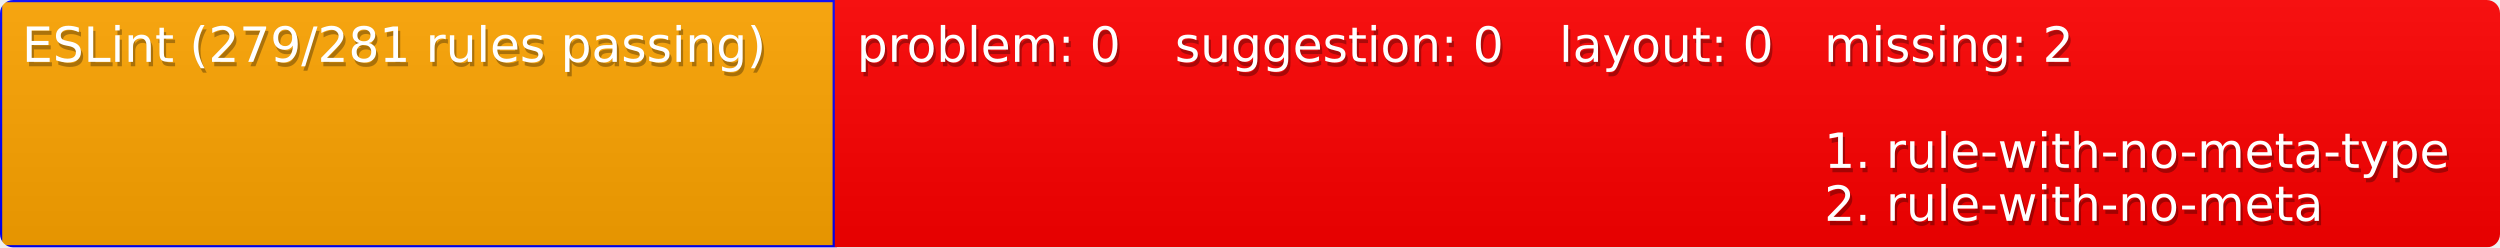
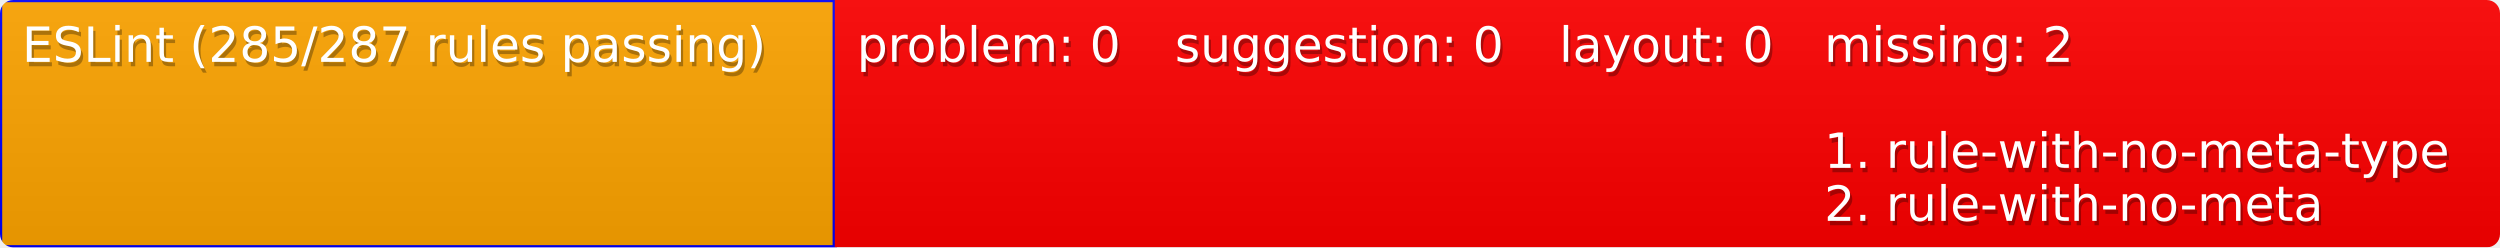
<svg xmlns="http://www.w3.org/2000/svg" width="566" height="56">
  <defs>
    <style>text{font-size:11px;font-family:Verdana,DejaVu Sans,Geneva,sans-serif}text.shadow{fill:#010101;fill-opacity:.3}text.high{fill:#fff}</style>
    <linearGradient id="smooth" x2="0" y2="100%">
      <stop offset="0" stop-color="#aaa" stop-opacity=".1" />
      <stop offset="1" stop-opacity=".1" />
    </linearGradient>
    <mask id="round">
      <rect width="100%" height="100%" rx="3" fill="#fff" />
    </mask>
  </defs>
  <g id="bg" mask="url(#round)">
    <path fill="orange" stroke="#00f" d="M0 0h189v56H0z" />
    <path fill="red" d="M189 0h72v56h-72zM261 0h87v56h-87zM348 0h60v56h-60zM408 0h158v56H408z" />
    <path fill="url(#smooth)" d="M0 0h566v56H0z" />
  </g>
  <g id="fg">
-     <text class="shadow" x="5.5" y="15">ESLint (279/281 rules passing)</text>
-     <text class="high" x="5" y="14">ESLint (279/281 rules passing)</text>
+     <text class="shadow" x="5.5" y="15">ESLint (285/287 rules passing)</text>
+     <text class="high" x="5" y="14">ESLint (285/287 rules passing)</text>
    <text class="shadow" x="194.5" y="15">problem: 0</text>
    <text class="high" x="194" y="14">problem: 0</text>
    <text class="shadow" x="266.5" y="15">suggestion: 0</text>
    <text class="high" x="266" y="14">suggestion: 0</text>
    <text class="shadow" x="353.5" y="15">layout: 0</text>
    <text class="high" x="353" y="14">layout: 0</text>
    <text class="shadow" x="413.5" y="15">missing: 2</text>
    <text class="high" x="413" y="14">missing: 2</text>
    <text class="shadow" x="413.5" y="39">1. rule-with-no-meta-type</text>
    <text class="high" x="413" y="38">1. rule-with-no-meta-type</text>
    <text class="shadow" x="413.5" y="51">2. rule-with-no-meta</text>
    <text class="high" x="413" y="50">2. rule-with-no-meta</text>
  </g>
</svg>
